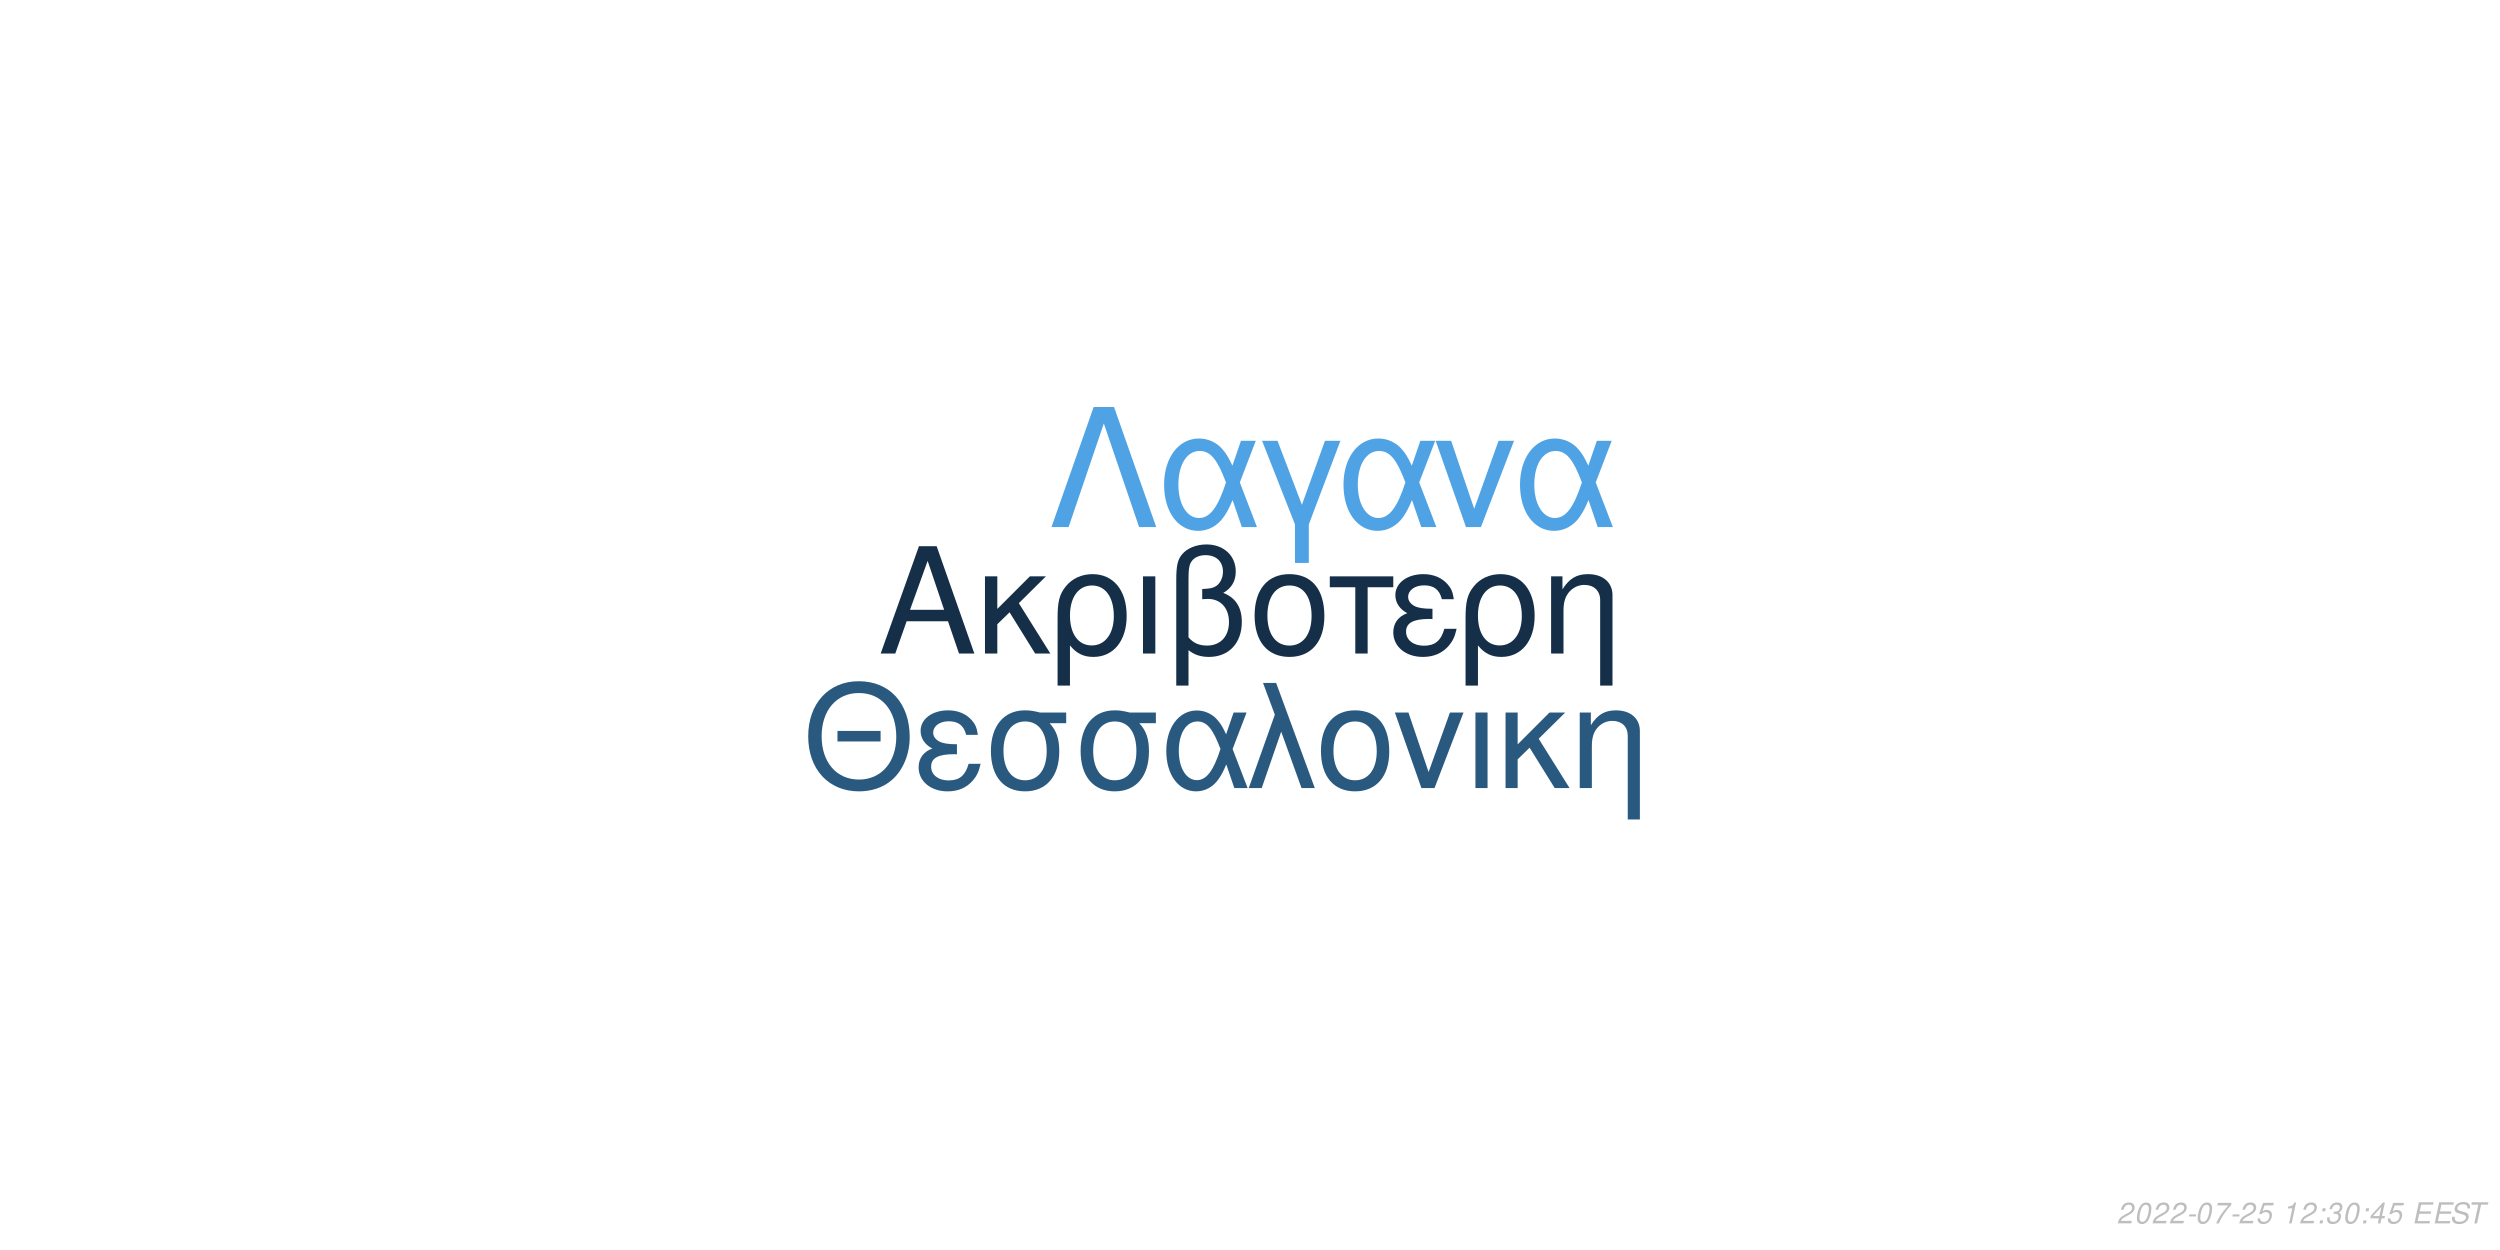
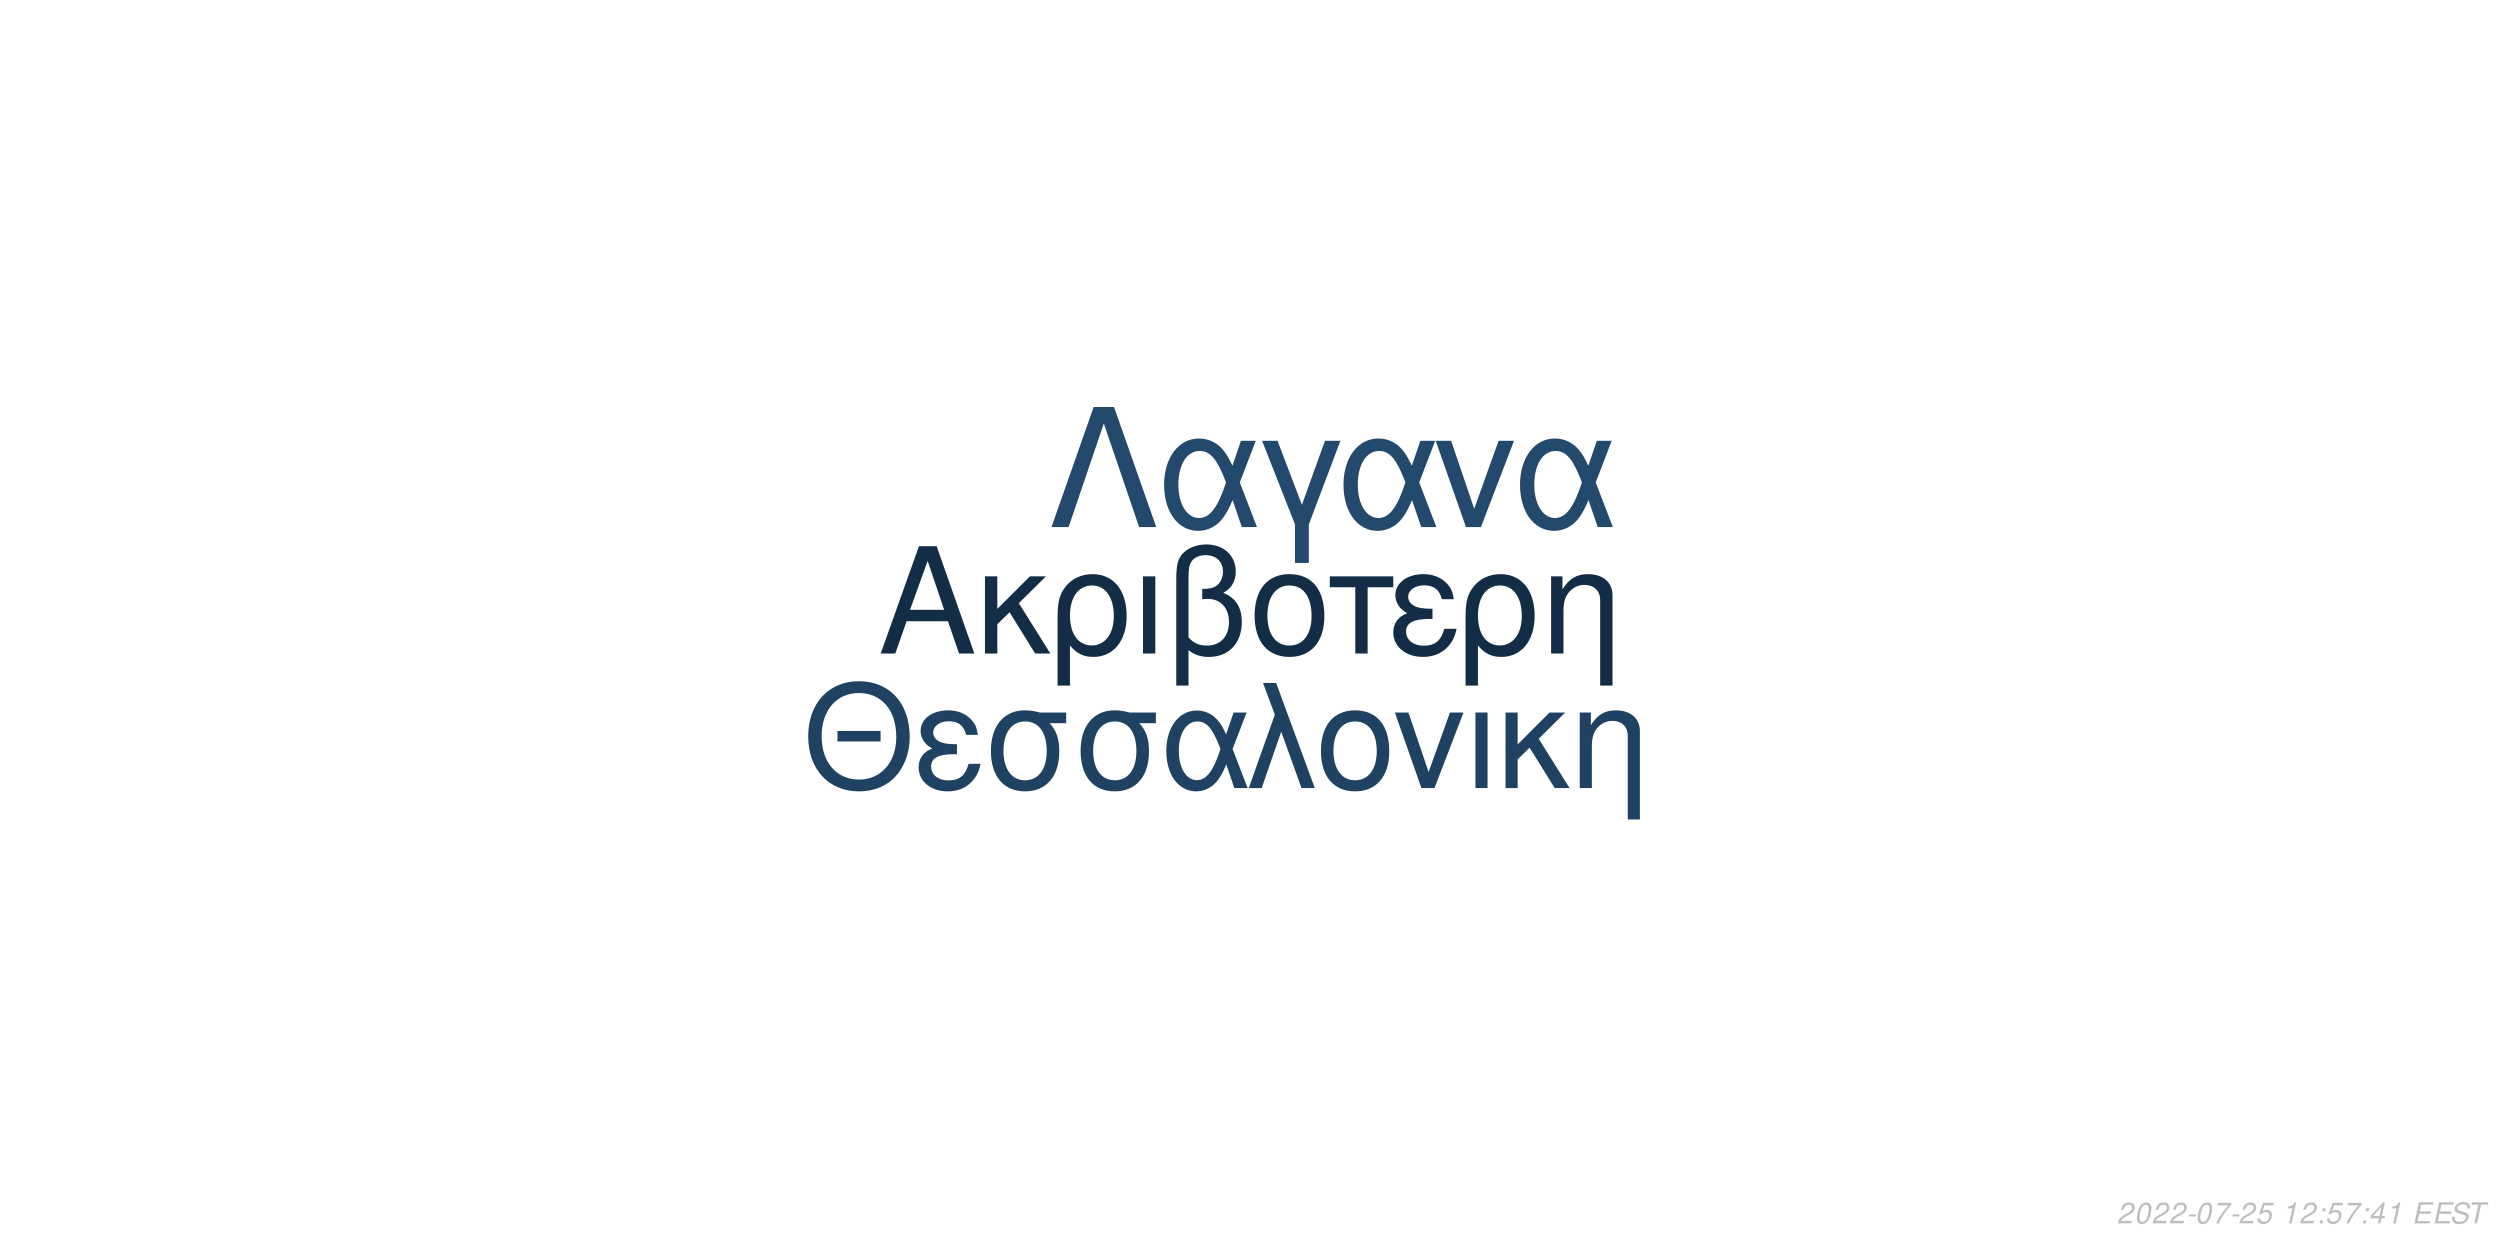
<svg xmlns="http://www.w3.org/2000/svg" xmlns:xlink="http://www.w3.org/1999/xlink" width="864pt" height="432pt" viewBox="0 0 864 432" version="1.1">
  <defs>
    <g>
      <symbol overflow="visible" id="glyph0-0">
        <path style="stroke:none;" d="" />
      </symbol>
      <symbol overflow="visible" id="glyph0-1">
        <path style="stroke:none;" d="M 24.125 -11.141 L 27.938 0 L 33.234 0 L 20.203 -37.094 L 14.094 -37.094 L 0.859 0 L 5.906 0 L 9.828 -11.141 Z M 22.797 -15.109 L 11 -15.109 L 17.094 -32.016 Z M 22.797 -15.109 " />
      </symbol>
      <symbol overflow="visible" id="glyph0-2">
        <path style="stroke:none;" d="M 7.172 -15.422 L 7.172 -26.672 L 2.906 -26.672 L 2.906 0 L 7.172 0 L 7.172 -10.125 L 11.406 -14.25 L 20.25 0 L 25.5 0 L 14.609 -17.406 L 23.969 -26.672 L 18.422 -26.672 Z M 7.172 -15.422 " />
      </symbol>
      <symbol overflow="visible" id="glyph0-3">
        <path style="stroke:none;" d="M 3 11.094 L 7.281 11.094 L 7.281 -2.797 C 9.516 -0.047 11.953 1.172 15.375 1.172 C 22.344 1.172 26.875 -4.422 26.875 -13.031 C 26.875 -21.891 22.297 -27.438 15.062 -27.438 C 11.297 -27.438 7.984 -25.906 5.797 -23.156 C 3.672 -20.516 3 -17.969 3 -12.359 Z M 14.906 -23.516 C 19.547 -23.516 22.438 -19.438 22.438 -12.922 C 22.438 -6.812 19.391 -2.797 14.812 -2.797 C 10.172 -2.797 7.281 -6.766 7.281 -13.125 C 7.281 -19.484 10.234 -23.516 14.906 -23.516 Z M 14.906 -23.516 " />
      </symbol>
      <symbol overflow="visible" id="glyph0-4">
        <path style="stroke:none;" d="M 3.516 0 L 7.781 0 L 7.781 -26.672 L 3.516 -26.672 Z M 3.516 0 " />
      </symbol>
      <symbol overflow="visible" id="glyph0-5">
        <path style="stroke:none;" d="M 4.016 11.094 L 8.25 11.094 L 8.25 -1.172 C 10.172 0.406 12.422 1.172 15.312 1.172 C 22.188 1.172 26.672 -3.609 26.672 -10.891 C 26.672 -15.984 24.578 -19.234 20.25 -20.969 C 23.109 -22.547 24.578 -25.031 24.578 -28.344 C 24.578 -33.844 20.406 -37.703 14.453 -37.703 C 10.938 -37.703 7.734 -36.391 6 -34.25 C 4.484 -32.422 4.016 -30.328 4.016 -25.391 Z M 8.25 -25.656 C 8.25 -29.359 8.5 -30.844 9.469 -32.062 C 10.375 -33.281 12.156 -34 14.094 -34 C 17.812 -34 20.156 -31.812 20.156 -28.297 C 20.156 -25.953 18.984 -23.812 17.297 -23.047 C 16.281 -22.547 15.469 -22.438 12.984 -22.297 L 12.984 -18.781 C 13.734 -18.828 14.344 -18.875 14.969 -18.875 C 19.344 -18.875 22.234 -15.719 22.234 -10.891 C 22.234 -5.906 19.281 -2.75 14.656 -2.75 C 11.953 -2.75 9.922 -3.609 8.25 -5.594 Z M 8.25 -25.656 " />
      </symbol>
      <symbol overflow="visible" id="glyph0-6">
        <path style="stroke:none;" d="M 14.094 -27.438 C 6.562 -27.438 2.094 -22.094 2.094 -13.125 C 2.094 -4.125 6.562 1.172 14.141 1.172 C 21.672 1.172 26.203 -4.172 26.203 -12.922 C 26.203 -22.188 21.828 -27.438 14.094 -27.438 Z M 14.141 -23.516 C 18.938 -23.516 21.781 -19.594 21.781 -12.984 C 21.781 -6.672 18.828 -2.75 14.141 -2.75 C 9.422 -2.75 6.516 -6.672 6.516 -13.125 C 6.516 -19.594 9.422 -23.516 14.141 -23.516 Z M 14.141 -23.516 " />
      </symbol>
      <symbol overflow="visible" id="glyph0-7">
        <path style="stroke:none;" d="M 7.891 0 L 12.156 0 L 12.156 -22.906 L 21.016 -22.906 L 21.016 -26.672 L -0.922 -26.672 L -0.922 -22.906 L 7.891 -22.906 Z M 7.891 0 " />
      </symbol>
      <symbol overflow="visible" id="glyph0-8">
        <path style="stroke:none;" d="M 14.562 -15.469 C 11.344 -15.469 9.562 -15.781 8.297 -16.438 C 6.922 -17.203 6.156 -18.328 6.156 -19.547 C 6.156 -21.891 8.453 -23.562 11.656 -23.562 C 15.062 -23.562 16.953 -22.094 17.812 -18.781 L 21.938 -18.781 C 21.578 -21.266 21.062 -22.5 19.797 -23.922 C 17.812 -26.203 14.906 -27.438 11.453 -27.438 C 5.797 -27.438 1.734 -24.375 1.734 -20.203 C 1.734 -17.609 3.156 -15.375 5.859 -13.938 C 2.797 -12.875 1.016 -10.484 1.016 -7.328 C 1.016 -2.391 5.297 1.172 11.25 1.172 C 14.969 1.172 17.906 -0.109 20.156 -2.641 C 21.578 -4.328 22.297 -5.797 22.906 -8.547 L 18.672 -8.547 C 17.5 -4.422 15.422 -2.703 11.609 -2.703 C 7.938 -2.703 5.438 -4.688 5.438 -7.578 C 5.438 -10.578 7.938 -11.953 13.484 -11.953 C 13.641 -11.953 14.094 -11.953 14.562 -11.906 Z M 14.562 -15.469 " />
      </symbol>
      <symbol overflow="visible" id="glyph0-9">
        <path style="stroke:none;" d="M 3.562 -26.672 L 3.562 0 L 7.844 0 L 7.844 -14.703 C 7.844 -17.906 8.5 -19.891 10.031 -21.531 C 11.406 -22.953 13.188 -23.719 15.062 -23.719 C 18.375 -23.719 20.516 -21.672 20.516 -18.469 L 20.516 11.094 L 24.781 11.094 L 24.781 -20.156 C 24.781 -24.578 21.469 -27.438 16.328 -27.438 C 12.359 -27.438 9.828 -25.906 7.484 -22.188 L 7.484 -26.672 Z M 3.562 -26.672 " />
      </symbol>
      <symbol overflow="visible" id="glyph1-0">
        <path style="stroke:none;" d="" />
      </symbol>
      <symbol overflow="visible" id="glyph1-1">
        <path style="stroke:none;" d="M 26.859 -19.734 L 11.953 -19.734 L 11.953 -16.094 L 26.859 -16.094 Z M 19.328 -36.922 C 8.922 -36.922 1.844 -29.25 1.844 -17.891 C 1.844 -6.484 8.875 1.141 19.391 1.141 C 23.812 1.141 27.703 -0.203 30.641 -2.688 C 34.578 -6.031 36.922 -11.656 36.922 -17.594 C 36.922 -29.297 30 -36.922 19.328 -36.922 Z M 19.328 -32.844 C 27.203 -32.844 32.281 -26.906 32.281 -17.688 C 32.281 -8.922 27.062 -2.938 19.391 -2.938 C 11.609 -2.938 6.484 -8.922 6.484 -17.891 C 6.484 -26.859 11.609 -32.844 19.328 -32.844 Z M 19.328 -32.844 " />
      </symbol>
      <symbol overflow="visible" id="glyph1-2">
        <path style="stroke:none;" d="M 14.25 -15.141 C 11.109 -15.141 9.375 -15.453 8.125 -16.094 C 6.781 -16.844 6.031 -17.938 6.031 -19.141 C 6.031 -21.422 8.266 -23.078 11.406 -23.078 C 14.75 -23.078 16.594 -21.625 17.438 -18.391 L 21.469 -18.391 C 21.125 -20.828 20.625 -22.031 19.391 -23.422 C 17.438 -25.656 14.594 -26.859 11.219 -26.859 C 5.688 -26.859 1.688 -23.875 1.688 -19.781 C 1.688 -17.234 3.094 -15.047 5.734 -13.656 C 2.734 -12.609 1 -10.266 1 -7.172 C 1 -2.344 5.188 1.141 11.016 1.141 C 14.656 1.141 17.547 -0.094 19.734 -2.594 C 21.125 -4.234 21.828 -5.688 22.422 -8.375 L 18.281 -8.375 C 17.141 -4.328 15.094 -2.641 11.359 -2.641 C 7.766 -2.641 5.328 -4.578 5.328 -7.422 C 5.328 -10.359 7.766 -11.703 13.203 -11.703 C 13.359 -11.703 13.797 -11.703 14.25 -11.656 Z M 14.25 -15.141 " />
      </symbol>
      <symbol overflow="visible" id="glyph1-3">
        <path style="stroke:none;" d="M 29 -26.109 L 19.938 -26.109 C 17.594 -26.703 16.438 -26.859 14.703 -26.859 C 7.469 -26.859 2.984 -21.469 2.984 -12.859 C 2.984 -4.031 7.375 1.141 14.797 1.141 C 22.172 1.141 26.609 -4.078 26.609 -12.656 C 26.609 -17.047 25.656 -19.828 23.266 -22.422 L 29 -22.422 Z M 14.797 -23.016 C 19.531 -23.016 22.266 -19.234 22.266 -12.75 C 22.266 -6.531 19.438 -2.688 14.797 -2.688 C 10.172 -2.688 7.328 -6.531 7.328 -12.859 C 7.328 -19.188 10.172 -23.016 14.797 -23.016 Z M 14.797 -23.016 " />
      </symbol>
      <symbol overflow="visible" id="glyph1-4">
        <path style="stroke:none;" d="M 29.344 -26.109 L 24.859 -26.109 L 22.266 -18.578 C 21.125 -21.031 20.484 -22.125 19.328 -23.469 C 17.547 -25.609 14.906 -26.812 12.156 -26.812 C 5.984 -26.812 1.594 -20.984 1.594 -12.812 C 1.594 -4.578 5.828 1.141 11.906 1.141 C 14.953 1.141 17.734 -0.344 19.625 -3.047 C 20.672 -4.531 21.281 -5.688 22.328 -8.172 L 25.109 0 L 29.703 0 L 24.516 -13.5 Z M 20.328 -13.5 C 17.891 -5.922 15.453 -2.734 12.156 -2.734 C 8.516 -2.734 5.922 -6.922 5.922 -12.812 C 5.922 -18.938 8.516 -23.016 12.359 -23.016 C 15.594 -23.016 17.688 -20.531 20.328 -13.5 Z M 20.328 -13.5 " />
      </symbol>
      <symbol overflow="visible" id="glyph1-5">
        <path style="stroke:none;" d="M 1.094 0 L 5.578 0 L 12.312 -19.484 L 19.328 0 L 23.922 0 L 10.562 -36.328 L 6.031 -36.328 L 10.109 -25.359 Z M 1.094 0 " />
      </symbol>
      <symbol overflow="visible" id="glyph1-6">
        <path style="stroke:none;" d="M 13.797 -26.859 C 6.422 -26.859 2.047 -21.625 2.047 -12.859 C 2.047 -4.031 6.422 1.141 13.859 1.141 C 21.234 1.141 25.656 -4.078 25.656 -12.656 C 25.656 -21.719 21.375 -26.859 13.797 -26.859 Z M 13.859 -23.016 C 18.531 -23.016 21.328 -19.188 21.328 -12.703 C 21.328 -6.531 18.438 -2.688 13.859 -2.688 C 9.219 -2.688 6.375 -6.531 6.375 -12.859 C 6.375 -19.188 9.219 -23.016 13.859 -23.016 Z M 13.859 -23.016 " />
      </symbol>
      <symbol overflow="visible" id="glyph1-7">
        <path style="stroke:none;" d="M 14.297 0 L 24.312 -26.109 L 19.625 -26.109 L 12.25 -5.531 L 5.281 -26.109 L 0.594 -26.109 L 9.766 0 Z M 14.297 0 " />
      </symbol>
      <symbol overflow="visible" id="glyph1-8">
        <path style="stroke:none;" d="M 3.438 0 L 7.625 0 L 7.625 -26.109 L 3.438 -26.109 Z M 3.438 0 " />
      </symbol>
      <symbol overflow="visible" id="glyph1-9">
        <path style="stroke:none;" d="M 7.031 -15.094 L 7.031 -26.109 L 2.844 -26.109 L 2.844 0 L 7.031 0 L 7.031 -9.922 L 11.156 -13.953 L 19.828 0 L 24.969 0 L 14.297 -17.047 L 23.469 -26.109 L 18.031 -26.109 Z M 7.031 -15.094 " />
      </symbol>
      <symbol overflow="visible" id="glyph1-10">
        <path style="stroke:none;" d="M 3.484 -26.109 L 3.484 0 L 7.672 0 L 7.672 -14.406 C 7.672 -17.547 8.328 -19.484 9.812 -21.078 C 11.156 -22.469 12.906 -23.219 14.75 -23.219 C 17.984 -23.219 20.078 -21.234 20.078 -18.094 L 20.078 10.859 L 24.266 10.859 L 24.266 -19.734 C 24.266 -24.062 21.031 -26.859 16 -26.859 C 12.109 -26.859 9.609 -25.359 7.328 -21.719 L 7.328 -26.109 Z M 3.484 -26.109 " />
      </symbol>
      <symbol overflow="visible" id="glyph2-0">
        <path style="stroke:none;" d="" />
      </symbol>
      <symbol overflow="visible" id="glyph2-1">
        <path style="stroke:none;" d="M 22.531 -41.484 L 15.484 -41.484 L 0.906 0 L 6.828 0 L 19 -35.797 L 31.188 0 L 37.109 0 Z M 22.531 -41.484 " />
      </symbol>
      <symbol overflow="visible" id="glyph2-2">
        <path style="stroke:none;" d="M 33.516 -29.812 L 28.391 -29.812 L 25.438 -21.219 C 24.125 -24.016 23.391 -25.266 22.078 -26.797 C 20.031 -29.25 17.016 -30.609 13.891 -30.609 C 6.828 -30.609 1.828 -23.953 1.828 -14.625 C 1.828 -5.234 6.656 1.312 13.594 1.312 C 17.078 1.312 20.266 -0.391 22.422 -3.469 C 23.609 -5.172 24.297 -6.484 25.5 -9.328 L 28.688 0 L 33.922 0 L 28 -15.422 Z M 23.219 -15.422 C 20.422 -6.766 17.641 -3.125 13.891 -3.125 C 9.734 -3.125 6.766 -7.906 6.766 -14.625 C 6.766 -21.625 9.734 -26.297 14.109 -26.297 C 17.812 -26.297 20.203 -23.453 23.219 -15.422 Z M 23.219 -15.422 " />
      </symbol>
      <symbol overflow="visible" id="glyph2-3">
        <path style="stroke:none;" d="M 12.062 12.406 L 16.844 12.406 L 16.844 -0.906 L 27.766 -29.812 L 22.422 -29.812 L 14.453 -7.688 L 6.031 -29.812 L 0.688 -29.812 L 12.062 -0.906 Z M 12.062 12.406 " />
      </symbol>
      <symbol overflow="visible" id="glyph2-4">
        <path style="stroke:none;" d="M 16.328 0 L 27.766 -29.812 L 22.422 -29.812 L 14 -6.312 L 6.031 -29.812 L 0.688 -29.812 L 11.156 0 Z M 16.328 0 " />
      </symbol>
      <symbol overflow="visible" id="glyph3-0">
        <path style="stroke:none;" d="" />
      </symbol>
      <symbol overflow="visible" id="glyph3-1">
        <path style="stroke:none;" d="M 5.234 -0.875 L 1.469 -0.875 C 1.641 -1.375 2.203 -1.891 3.109 -2.344 L 4.234 -2.938 C 5.562 -3.625 6.219 -4.469 6.219 -5.484 C 6.219 -5.938 6.062 -6.359 5.797 -6.656 C 5.469 -7.047 4.984 -7.234 4.312 -7.234 C 2.766 -7.234 1.891 -6.453 1.484 -4.734 L 2.375 -4.734 C 2.484 -5.188 2.609 -5.484 2.797 -5.75 C 3.094 -6.203 3.609 -6.453 4.188 -6.453 C 4.891 -6.453 5.344 -6.031 5.344 -5.375 C 5.344 -4.703 4.859 -4.094 4.016 -3.656 L 2.984 -3.125 C 1.234 -2.188 0.797 -1.656 0.344 -0.016 L 5.047 -0.016 Z M 5.234 -0.875 " />
      </symbol>
      <symbol overflow="visible" id="glyph3-2">
        <path style="stroke:none;" d="M 4.203 -7.234 C 3.375 -7.234 2.688 -6.812 2.125 -5.984 C 1.484 -5.047 0.984 -3.188 0.984 -1.734 C 0.984 -1.109 1.172 -0.562 1.484 -0.266 C 1.797 0.047 2.281 0.234 2.766 0.234 C 3.625 0.234 4.281 -0.156 4.859 -1.016 C 5.516 -1.953 6 -3.797 6 -5.266 C 6 -6.5 5.328 -7.234 4.203 -7.234 Z M 4.094 -6.453 C 4.734 -6.453 5.125 -5.984 5.125 -5.156 C 5.125 -4.203 4.781 -2.625 4.406 -1.812 C 3.984 -0.938 3.516 -0.547 2.875 -0.547 C 2.25 -0.547 1.875 -1.031 1.875 -1.828 C 1.875 -2.797 2.203 -4.344 2.594 -5.203 C 2.984 -6.047 3.453 -6.453 4.094 -6.453 Z M 4.094 -6.453 " />
      </symbol>
      <symbol overflow="visible" id="glyph3-3">
        <path style="stroke:none;" d="M 3.516 -3.125 L 1.125 -3.125 L 0.969 -2.406 L 3.359 -2.406 Z M 3.516 -3.125 " />
      </symbol>
      <symbol overflow="visible" id="glyph3-4">
        <path style="stroke:none;" d="M 6.703 -7.094 L 1.953 -7.094 L 1.766 -6.219 L 5.594 -6.219 C 3.344 -3.688 2.266 -2.109 1.375 0 L 2.344 0 C 3.031 -1.906 4.828 -4.594 6.547 -6.281 Z M 6.703 -7.094 " />
      </symbol>
      <symbol overflow="visible" id="glyph3-5">
        <path style="stroke:none;" d="M 6.297 -7.094 L 2.594 -7.094 L 1.234 -3.234 L 2.047 -3.234 C 2.656 -3.766 2.938 -3.906 3.531 -3.906 C 4.328 -3.906 4.797 -3.453 4.797 -2.688 C 4.797 -1.438 3.969 -0.547 2.828 -0.547 C 2.031 -0.547 1.609 -0.938 1.578 -1.734 L 0.703 -1.734 L 0.703 -1.516 C 0.703 -0.938 0.844 -0.547 1.188 -0.266 C 1.562 0.062 2.078 0.234 2.703 0.234 C 3.656 0.234 4.391 -0.156 4.984 -0.922 C 5.422 -1.5 5.672 -2.234 5.672 -2.953 C 5.672 -4 4.938 -4.672 3.812 -4.672 C 3.328 -4.672 2.906 -4.547 2.406 -4.234 L 3.109 -6.219 L 6.109 -6.219 Z M 6.297 -7.094 " />
      </symbol>
      <symbol overflow="visible" id="glyph3-6">
        <path style="stroke:none;" d="" />
      </symbol>
      <symbol overflow="visible" id="glyph3-7">
        <path style="stroke:none;" d="M 3.703 -5.188 L 2.594 0 L 3.469 0 L 5.016 -7.234 L 4.438 -7.234 C 3.906 -6.156 3.688 -6.016 2.234 -5.812 L 2.109 -5.188 Z M 3.703 -5.188 " />
      </symbol>
      <symbol overflow="visible" id="glyph3-8">
        <path style="stroke:none;" d="M 2.359 -1.031 L 1.312 -1.031 L 1.094 0 L 2.141 0 Z M 3.266 -5.234 L 2.219 -5.234 L 2 -4.203 L 3.047 -4.203 Z M 3.266 -5.234 " />
      </symbol>
      <symbol overflow="visible" id="glyph3-9">
-         <path style="stroke:none;" d="M 2.922 -3.312 C 3.125 -3.344 3.234 -3.344 3.375 -3.344 C 4.203 -3.344 4.688 -3 4.688 -2.406 C 4.688 -1.312 3.906 -0.547 2.781 -0.547 C 2.047 -0.547 1.594 -0.938 1.594 -1.562 C 1.594 -1.719 1.609 -1.844 1.656 -2.094 L 0.766 -2.094 C 0.734 -1.797 0.719 -1.641 0.719 -1.469 C 0.719 -0.375 1.406 0.234 2.641 0.234 C 3.547 0.234 4.297 -0.078 4.812 -0.656 C 5.266 -1.156 5.562 -1.875 5.562 -2.547 C 5.562 -3.125 5.344 -3.453 4.797 -3.734 C 5.641 -4.234 6.016 -4.844 6.016 -5.734 C 6.016 -6.656 5.312 -7.234 4.203 -7.234 C 3.375 -7.234 2.672 -6.938 2.188 -6.375 C 1.891 -6.031 1.703 -5.641 1.516 -4.906 L 2.391 -4.906 C 2.5 -5.359 2.594 -5.594 2.734 -5.812 C 3.047 -6.234 3.516 -6.453 4.078 -6.453 C 4.734 -6.453 5.141 -6.125 5.141 -5.578 C 5.141 -5.188 5.016 -4.797 4.797 -4.547 C 4.516 -4.234 4 -4.062 3.266 -4.062 L 3.078 -4.062 Z M 2.922 -3.312 " />
+         <path style="stroke:none;" d="M 3.625 -1.75 L 3.266 0 L 4.141 0 L 4.516 -1.75 L 5.562 -1.75 L 5.734 -2.531 L 4.688 -2.531 L 5.688 -7.234 L 5.016 -7.234 L 0.844 -2.672 L 0.641 -1.75 Z M 3.797 -2.531 L 1.594 -2.531 L 4.469 -5.703 Z M 3.797 -2.531 " />
      </symbol>
      <symbol overflow="visible" id="glyph3-10">
-         <path style="stroke:none;" d="M 3.625 -1.75 L 3.266 0 L 4.141 0 L 4.516 -1.75 L 5.562 -1.75 L 5.734 -2.531 L 4.688 -2.531 L 5.688 -7.234 L 5.016 -7.234 L 0.844 -2.672 L 0.641 -1.75 Z M 3.797 -2.531 L 1.594 -2.531 L 4.469 -5.703 Z M 3.797 -2.531 " />
+         <path style="stroke:none;" d="M 2.547 -3.312 L 6.5 -3.312 L 6.688 -4.141 L 2.719 -4.141 L 3.219 -6.469 L 7.344 -6.469 L 7.516 -7.297 L 2.453 -7.297 L 0.906 0 L 6.125 0 L 6.297 -0.812 L 2.016 -0.812 Z M 2.547 -3.312 " />
      </symbol>
      <symbol overflow="visible" id="glyph3-11">
-         <path style="stroke:none;" d="M 2.547 -3.312 L 6.5 -3.312 L 6.688 -4.141 L 2.719 -4.141 L 3.219 -6.469 L 7.344 -6.469 L 7.516 -7.297 L 2.453 -7.297 L 0.906 0 L 6.125 0 L 6.297 -0.812 L 2.016 -0.812 Z M 2.547 -3.312 " />
+         <path style="stroke:none;" d="M 7.062 -5.156 C 7.125 -5.438 7.141 -5.562 7.141 -5.703 C 7.141 -6.156 6.938 -6.594 6.594 -6.891 C 6.188 -7.25 5.656 -7.406 4.875 -7.406 C 3.844 -7.406 3.047 -7.125 2.5 -6.562 C 2.094 -6.141 1.781 -5.438 1.781 -4.922 C 1.781 -4.297 2.219 -3.766 2.891 -3.562 L 4.594 -3.094 C 5.406 -2.859 5.734 -2.578 5.734 -2.094 C 5.734 -1.781 5.547 -1.406 5.266 -1.141 C 4.844 -0.766 4.266 -0.578 3.453 -0.578 C 2.328 -0.578 1.812 -0.984 1.812 -1.906 C 1.812 -2.047 1.812 -2.125 1.844 -2.312 L 0.984 -2.312 C 0.906 -2.062 0.891 -1.906 0.891 -1.688 C 0.891 -0.484 1.797 0.234 3.297 0.234 C 4.359 0.234 5.234 -0.062 5.812 -0.609 C 6.344 -1.078 6.688 -1.797 6.688 -2.375 C 6.688 -2.641 6.609 -2.906 6.453 -3.156 C 6.234 -3.5 5.938 -3.703 5.469 -3.828 L 3.75 -4.312 C 2.984 -4.547 2.734 -4.734 2.734 -5.188 C 2.734 -5.547 2.875 -5.844 3.188 -6.109 C 3.547 -6.438 4.031 -6.594 4.703 -6.594 C 5.266 -6.594 5.688 -6.484 5.906 -6.297 C 6.094 -6.125 6.219 -5.797 6.219 -5.516 C 6.219 -5.422 6.203 -5.344 6.188 -5.156 Z M 7.062 -5.156 " />
      </symbol>
      <symbol overflow="visible" id="glyph3-12">
-         <path style="stroke:none;" d="M 7.062 -5.156 C 7.125 -5.438 7.141 -5.562 7.141 -5.703 C 7.141 -6.156 6.938 -6.594 6.594 -6.891 C 6.188 -7.25 5.656 -7.406 4.875 -7.406 C 3.844 -7.406 3.047 -7.125 2.5 -6.562 C 2.094 -6.141 1.781 -5.438 1.781 -4.922 C 1.781 -4.297 2.219 -3.766 2.891 -3.562 L 4.594 -3.094 C 5.406 -2.859 5.734 -2.578 5.734 -2.094 C 5.734 -1.781 5.547 -1.406 5.266 -1.141 C 4.844 -0.766 4.266 -0.578 3.453 -0.578 C 2.328 -0.578 1.812 -0.984 1.812 -1.906 C 1.812 -2.047 1.812 -2.125 1.844 -2.312 L 0.984 -2.312 C 0.906 -2.062 0.891 -1.906 0.891 -1.688 C 0.891 -0.484 1.797 0.234 3.297 0.234 C 4.359 0.234 5.234 -0.062 5.812 -0.609 C 6.344 -1.078 6.688 -1.797 6.688 -2.375 C 6.688 -2.641 6.609 -2.906 6.453 -3.156 C 6.234 -3.5 5.938 -3.703 5.469 -3.828 L 3.75 -4.312 C 2.984 -4.547 2.734 -4.734 2.734 -5.188 C 2.734 -5.547 2.875 -5.844 3.188 -6.109 C 3.547 -6.438 4.031 -6.594 4.703 -6.594 C 5.266 -6.594 5.688 -6.484 5.906 -6.297 C 6.094 -6.125 6.219 -5.797 6.219 -5.516 C 6.219 -5.422 6.203 -5.344 6.188 -5.156 Z M 7.062 -5.156 " />
-       </symbol>
-       <symbol overflow="visible" id="glyph3-13">
        <path style="stroke:none;" d="M 4.938 -6.469 L 7.312 -6.469 L 7.484 -7.297 L 1.75 -7.297 L 1.578 -6.469 L 3.984 -6.469 L 2.609 0 L 3.547 0 Z M 4.938 -6.469 " />
      </symbol>
    </g>
  </defs>
  <g id="surface1">
    <rect x="0" y="0" width="864" height="432" style="fill:rgb(100%,100%,100%);fill-opacity:1;stroke:none;" />
-     <g style="fill:rgb(8.235%,18.431%,28.627%);fill-opacity:1;">
+     <g style="fill:rgb(7.843%,17.647%,27.451%);fill-opacity:1;">
      <use xlink:href="#glyph0-1" x="303.5" y="225.861" />
      <use xlink:href="#glyph0-2" x="337.5" y="225.861" />
      <use xlink:href="#glyph0-3" x="362.5" y="225.861" />
      <use xlink:href="#glyph0-4" x="391.5" y="225.861" />
      <use xlink:href="#glyph0-5" x="402.5" y="225.861" />
      <use xlink:href="#glyph0-6" x="431.5" y="225.861" />
      <use xlink:href="#glyph0-7" x="460.5" y="225.861" />
      <use xlink:href="#glyph0-8" x="480.5" y="225.861" />
      <use xlink:href="#glyph0-3" x="503.5" y="225.861" />
      <use xlink:href="#glyph0-9" x="532.5" y="225.861" />
    </g>
-     <g style="fill:rgb(16.471%,34.902%,50.196%);fill-opacity:1;">
+     <g style="fill:rgb(12.157%,25.882%,38.431%);fill-opacity:1;">
      <use xlink:href="#glyph1-1" x="277.473" y="272.354" />
      <use xlink:href="#glyph1-2" x="316.473" y="272.354" />
      <use xlink:href="#glyph1-3" x="339.473" y="272.354" />
      <use xlink:href="#glyph1-3" x="370.473" y="272.354" />
      <use xlink:href="#glyph1-4" x="401.473" y="272.354" />
      <use xlink:href="#glyph1-5" x="430.473" y="272.354" />
      <use xlink:href="#glyph1-6" x="454.473" y="272.354" />
      <use xlink:href="#glyph1-7" x="481.473" y="272.354" />
      <use xlink:href="#glyph1-8" x="506.473" y="272.354" />
      <use xlink:href="#glyph1-9" x="517.473" y="272.354" />
      <use xlink:href="#glyph1-10" x="542.473" y="272.354" />
    </g>
-     <g style="fill:rgb(30.98%,63.922%,89.804%);fill-opacity:1;">
+     <g style="fill:rgb(13.725%,29.02%,42.745%);fill-opacity:1;">
      <use xlink:href="#glyph2-1" x="362.484" y="182.152" />
      <use xlink:href="#glyph2-2" x="400.484" y="182.152" />
      <use xlink:href="#glyph2-3" x="435.484" y="182.152" />
      <use xlink:href="#glyph2-2" x="462.484" y="182.152" />
      <use xlink:href="#glyph2-4" x="495.484" y="182.152" />
      <use xlink:href="#glyph2-2" x="523.484" y="182.152" />
    </g>
    <g style="fill:rgb(74.51%,74.51%,74.51%);fill-opacity:1;">
      <use xlink:href="#glyph3-1" x="731.52" y="422.81" />
      <use xlink:href="#glyph3-2" x="737.52" y="422.81" />
      <use xlink:href="#glyph3-1" x="743.52" y="422.81" />
      <use xlink:href="#glyph3-1" x="749.52" y="422.81" />
      <use xlink:href="#glyph3-3" x="755.52" y="422.81" />
      <use xlink:href="#glyph3-2" x="758.52" y="422.81" />
      <use xlink:href="#glyph3-4" x="764.52" y="422.81" />
      <use xlink:href="#glyph3-3" x="770.52" y="422.81" />
      <use xlink:href="#glyph3-1" x="773.52" y="422.81" />
      <use xlink:href="#glyph3-5" x="779.52" y="422.81" />
      <use xlink:href="#glyph3-6" x="785.52" y="422.81" />
      <use xlink:href="#glyph3-7" x="788.52" y="422.81" />
      <use xlink:href="#glyph3-1" x="794.52" y="422.81" />
      <use xlink:href="#glyph3-8" x="800.52" y="422.81" />
-       <use xlink:href="#glyph3-9" x="803.52" y="422.81" />
-       <use xlink:href="#glyph3-2" x="809.52" y="422.81" />
+       <use xlink:href="#glyph3-5" x="803.52" y="422.81" />
+       <use xlink:href="#glyph3-4" x="809.52" y="422.81" />
      <use xlink:href="#glyph3-8" x="815.52" y="422.81" />
-       <use xlink:href="#glyph3-10" x="818.52" y="422.81" />
-       <use xlink:href="#glyph3-5" x="824.52" y="422.81" />
+       <use xlink:href="#glyph3-9" x="818.52" y="422.81" />
+       <use xlink:href="#glyph3-7" x="824.52" y="422.81" />
      <use xlink:href="#glyph3-6" x="830.52" y="422.81" />
-       <use xlink:href="#glyph3-11" x="833.52" y="422.81" />
-       <use xlink:href="#glyph3-11" x="840.52" y="422.81" />
-       <use xlink:href="#glyph3-12" x="846.52" y="422.81" />
-       <use xlink:href="#glyph3-13" x="852.52" y="422.81" />
+       <use xlink:href="#glyph3-10" x="833.52" y="422.81" />
+       <use xlink:href="#glyph3-10" x="840.52" y="422.81" />
+       <use xlink:href="#glyph3-11" x="846.52" y="422.81" />
+       <use xlink:href="#glyph3-12" x="852.52" y="422.81" />
    </g>
  </g>
</svg>
